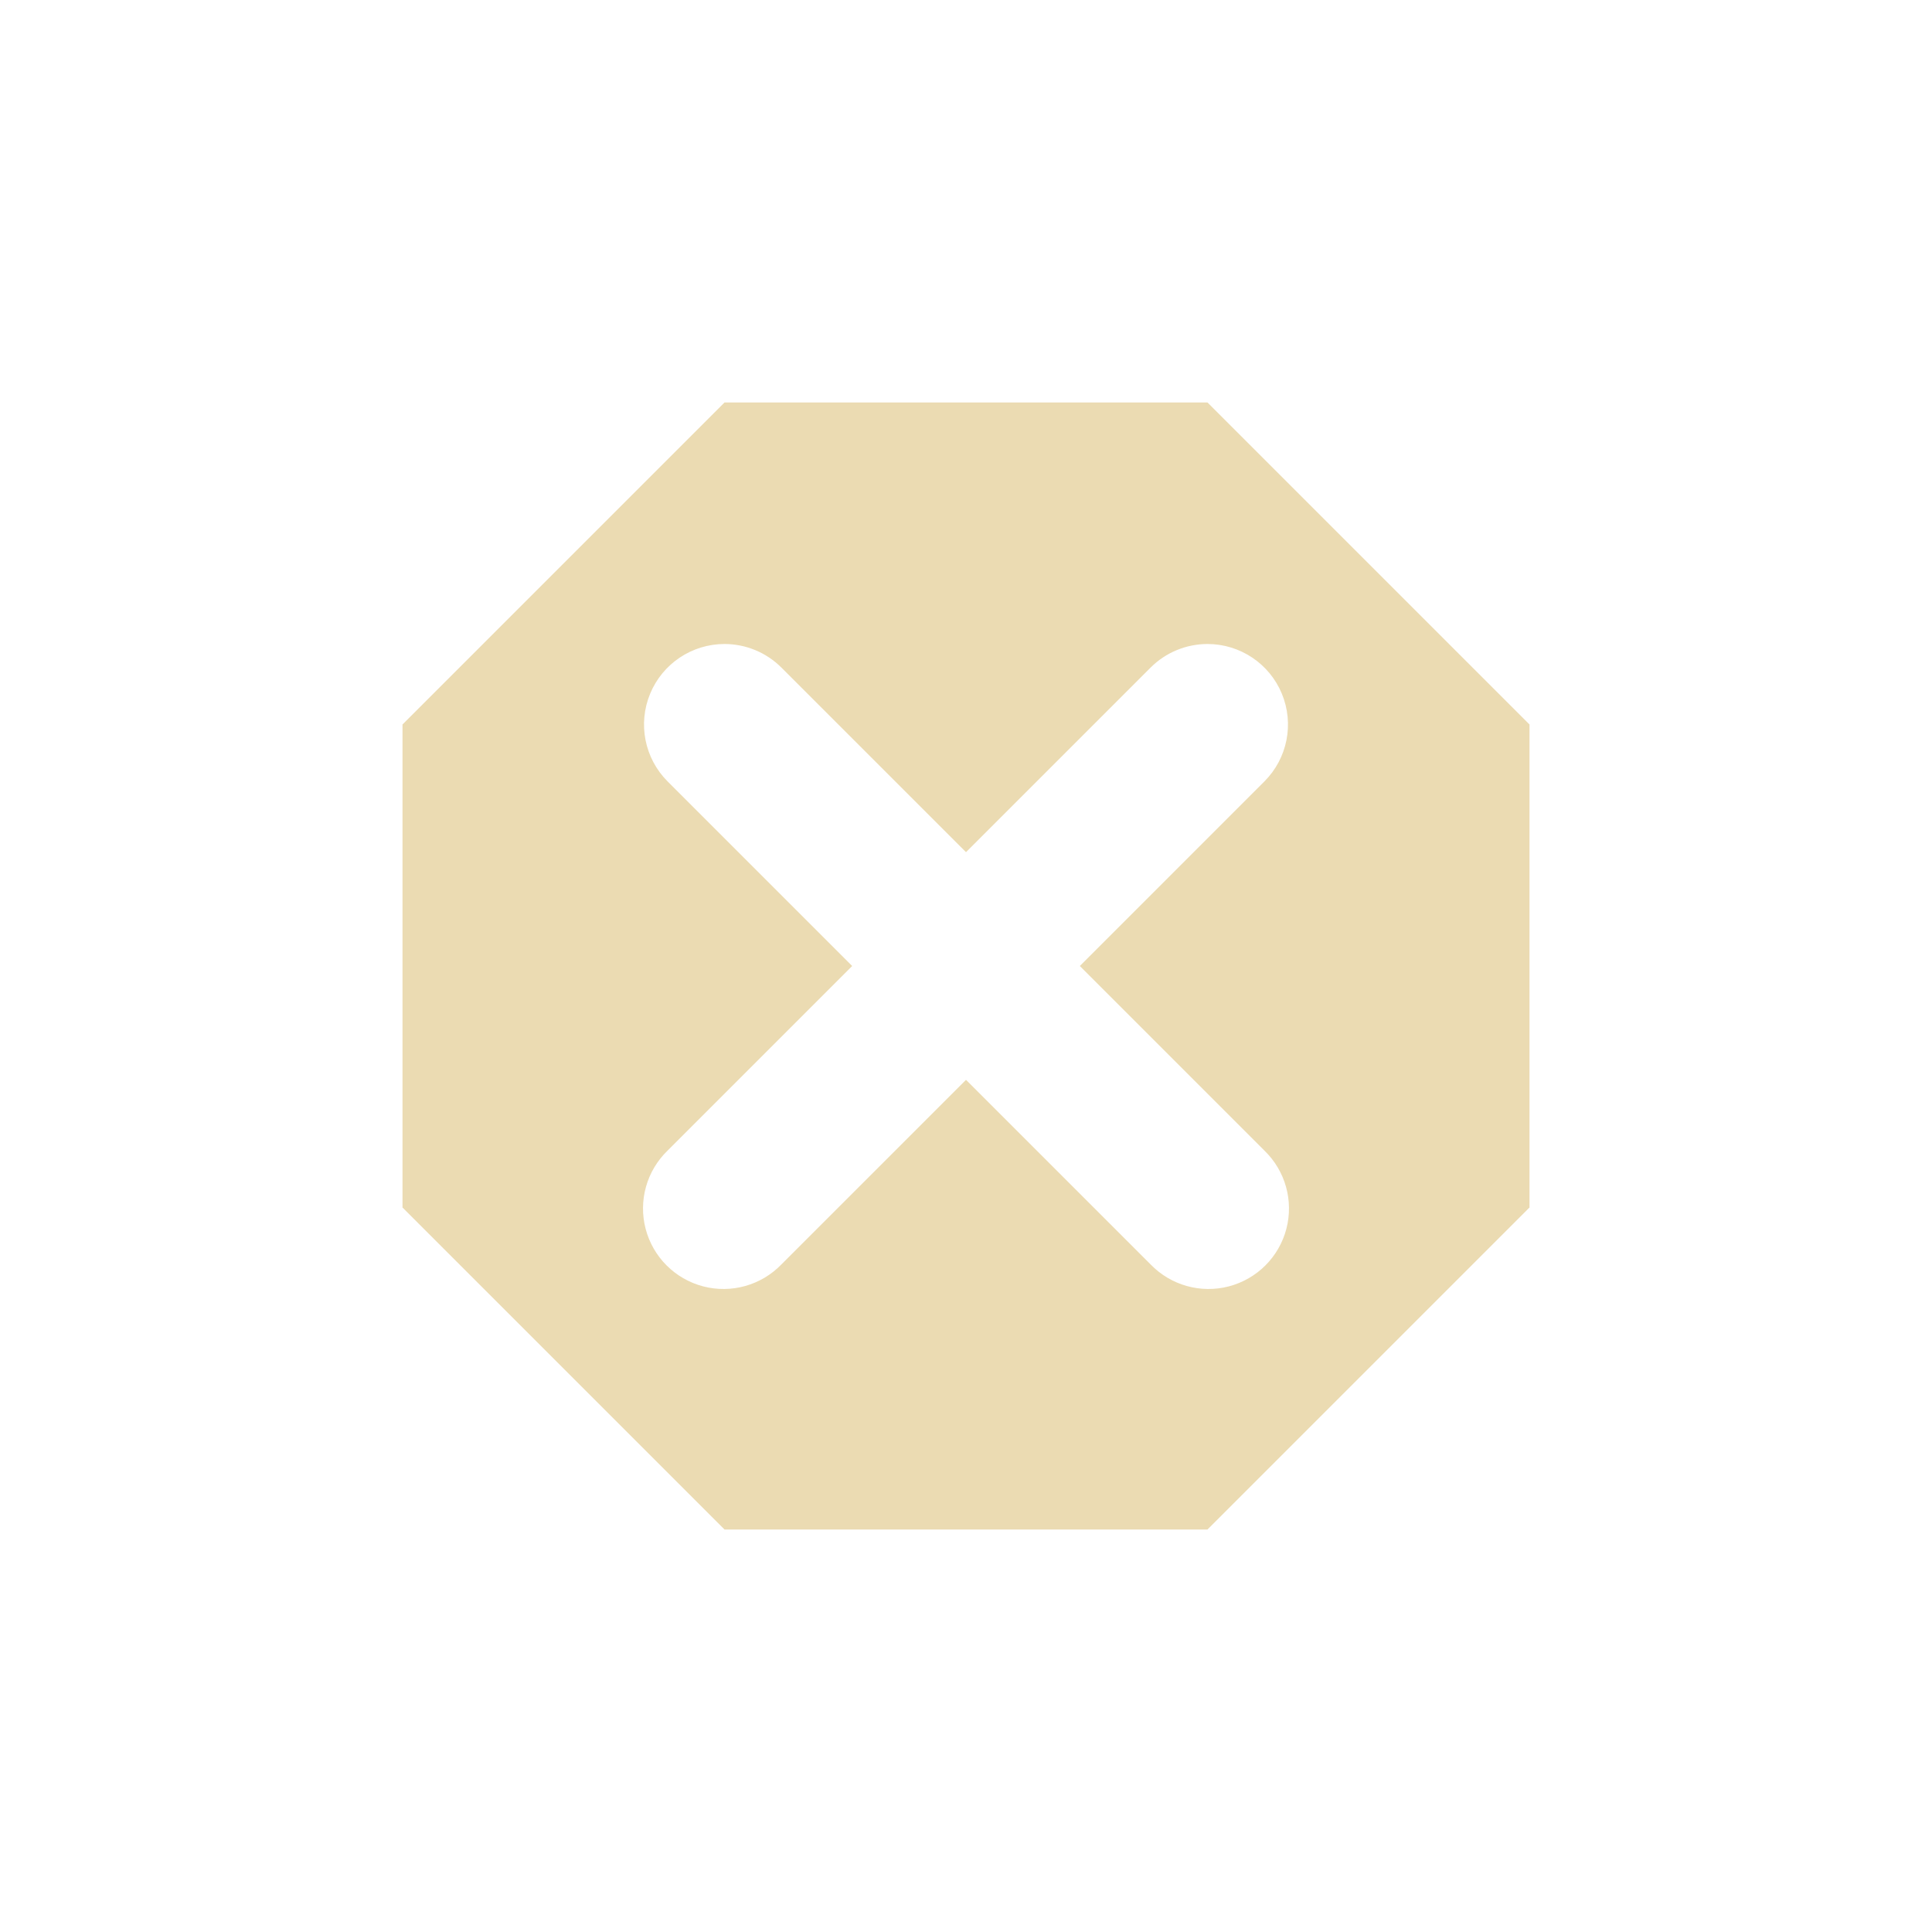
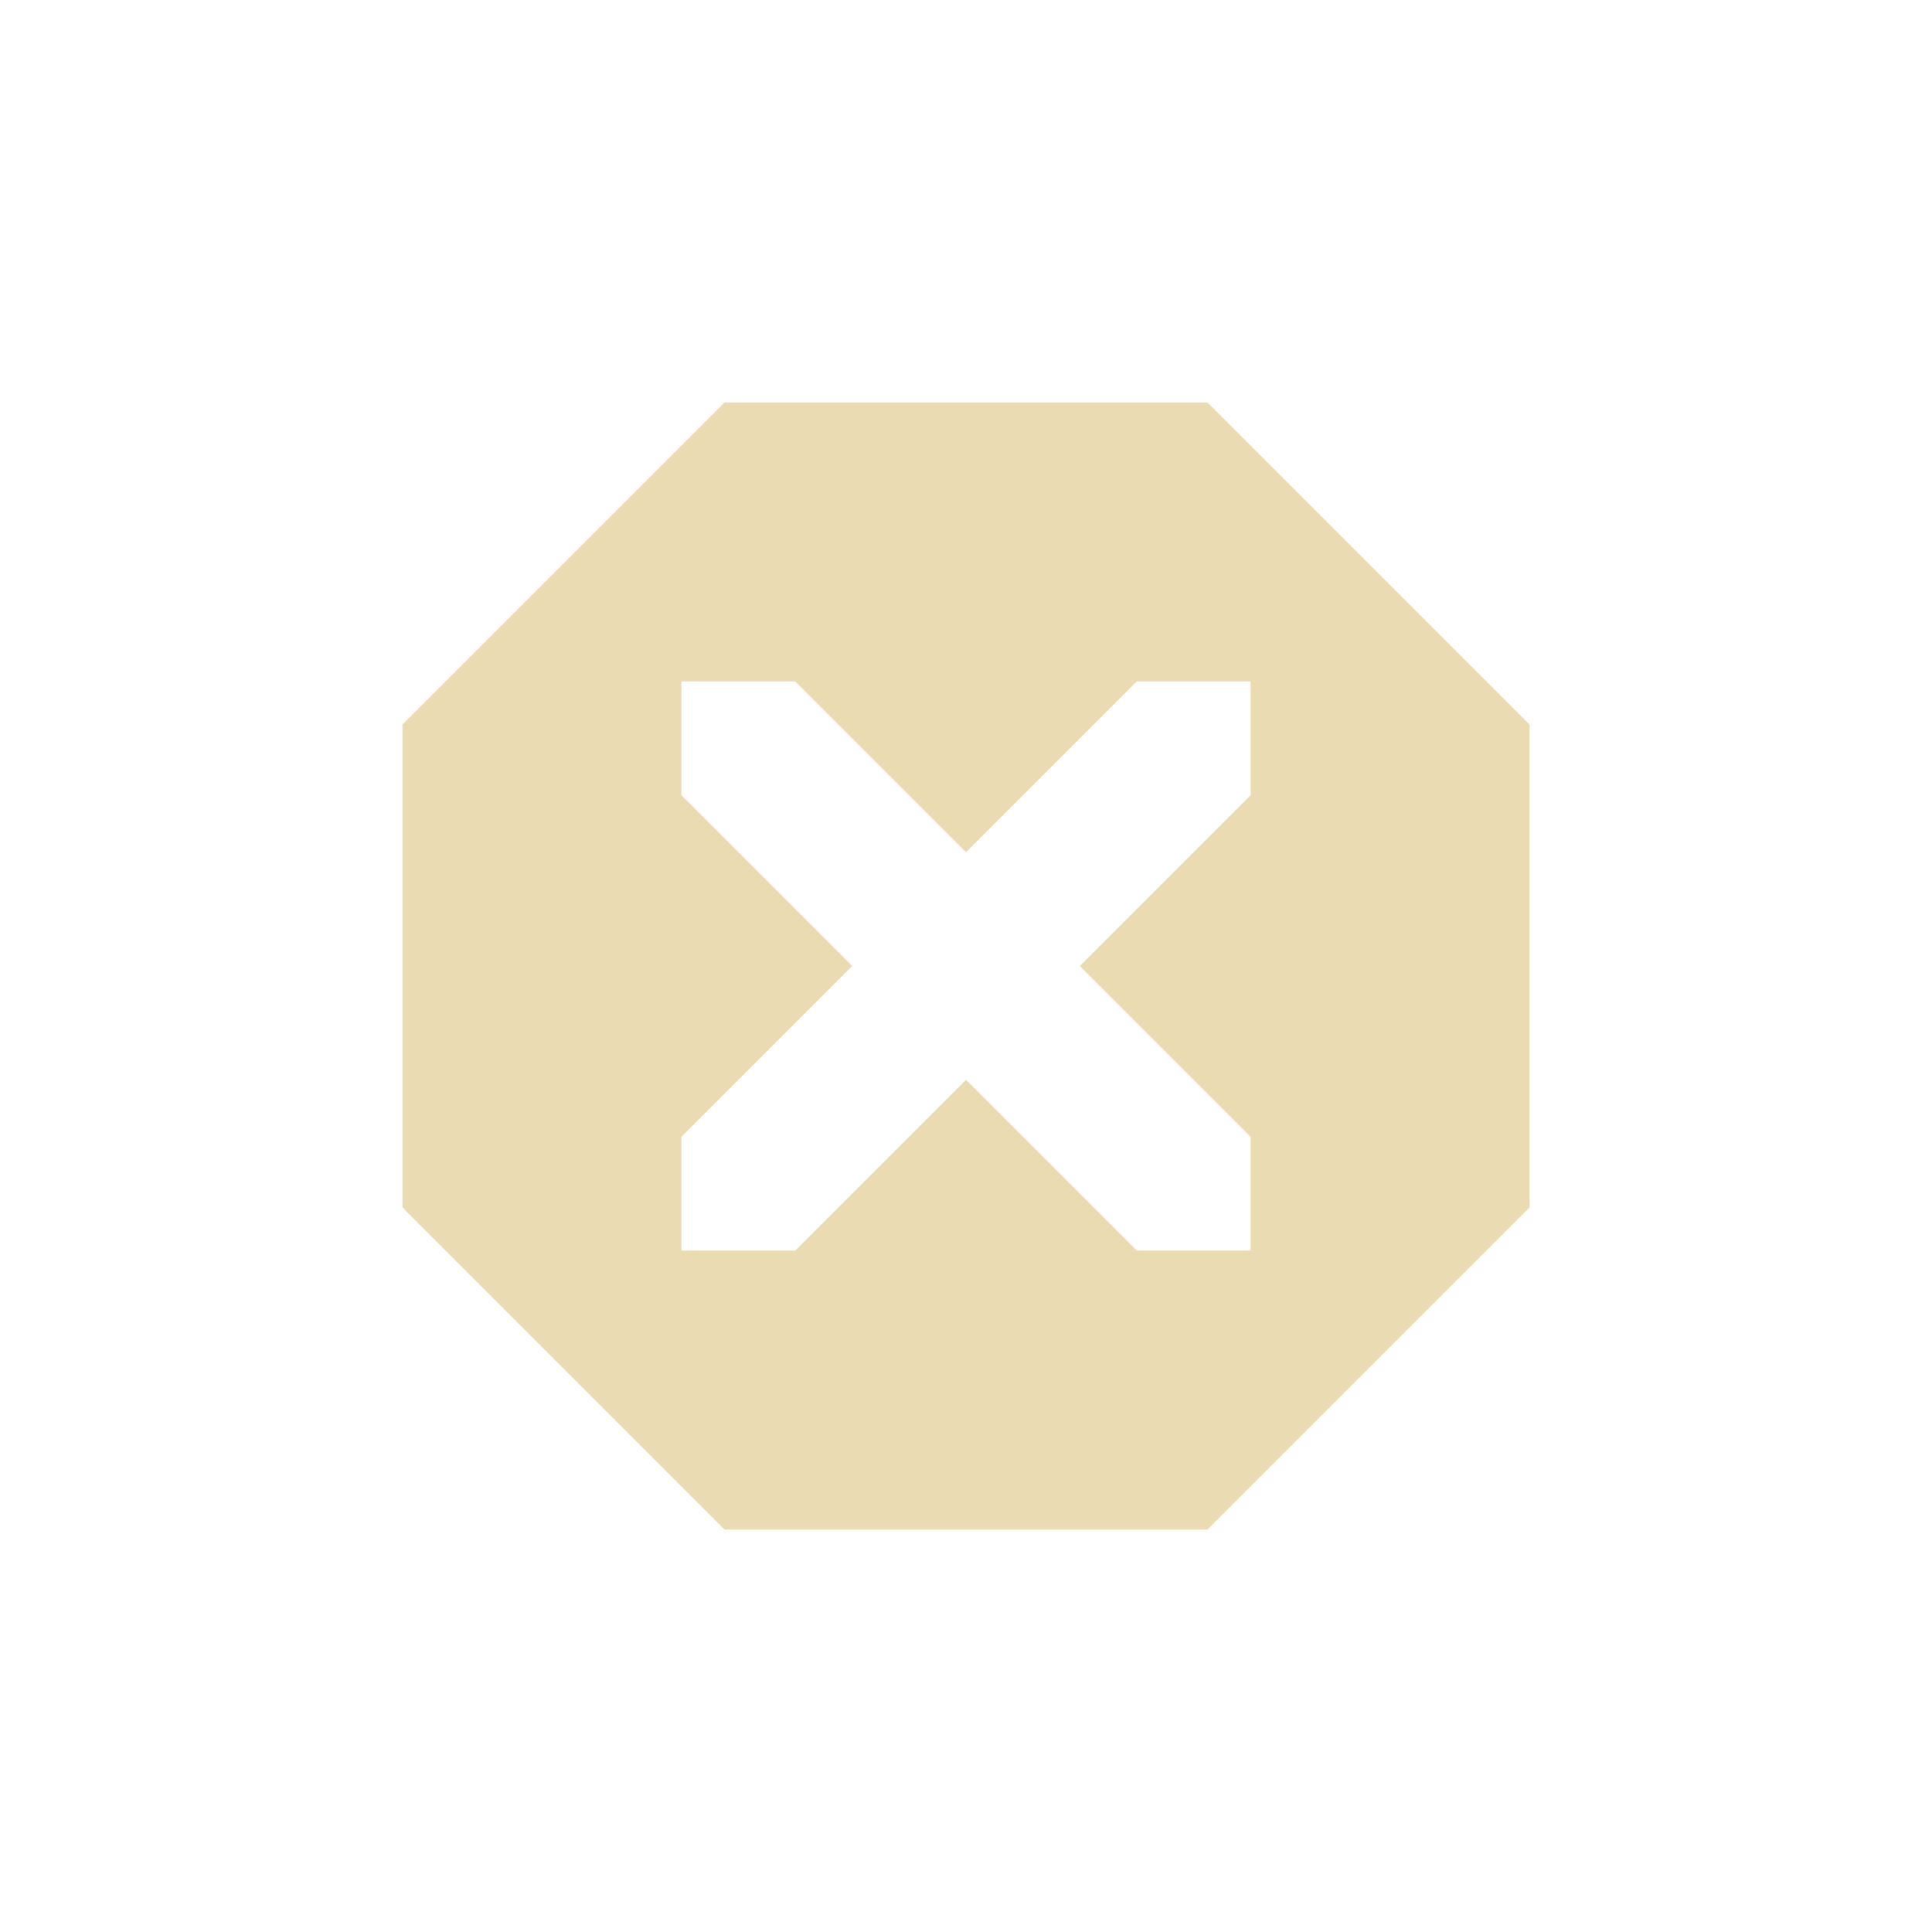
<svg xmlns="http://www.w3.org/2000/svg" width="24" height="24" version="1.1">
  <defs>
    <style type="text/css">.ColorScheme-Text { color:#ebdbb2; } .ColorScheme-Highlight { color:#458588; }</style>
  </defs>
-   <path class="ColorScheme-Text" d="m9 5-4 4v6l4 4h6l4-4v-6l-4-4zm0 3a1 1 0 0 1 0.707 0.293l2.293 2.293 2.293-2.293a1 1 0 0 1 0.707-0.293 1 1 0 0 1 0.707 1.707l-2.293 2.293 2.293 2.293a1 1 0 1 1-1.414 1.414l-2.293-2.293-2.293 2.293a1 1 0 1 1-1.414-1.414l2.293-2.293-2.293-2.293a1 1 0 0 1 0.707-1.707z" fill="currentColor" />
+   <path class="ColorScheme-Text" d="m9 5-4 4v6l4 4h6l4-4v-6l-4-4zm-0.535 3.465h1.414l2.121 2.121 2.121-2.121h1.414v1.414l-2.121 2.121 2.121 2.121v1.414h-1.414l-2.121-2.121-2.121 2.121h-1.414v-1.414l2.121-2.121-2.121-2.121z" fill="currentColor" />
</svg>
